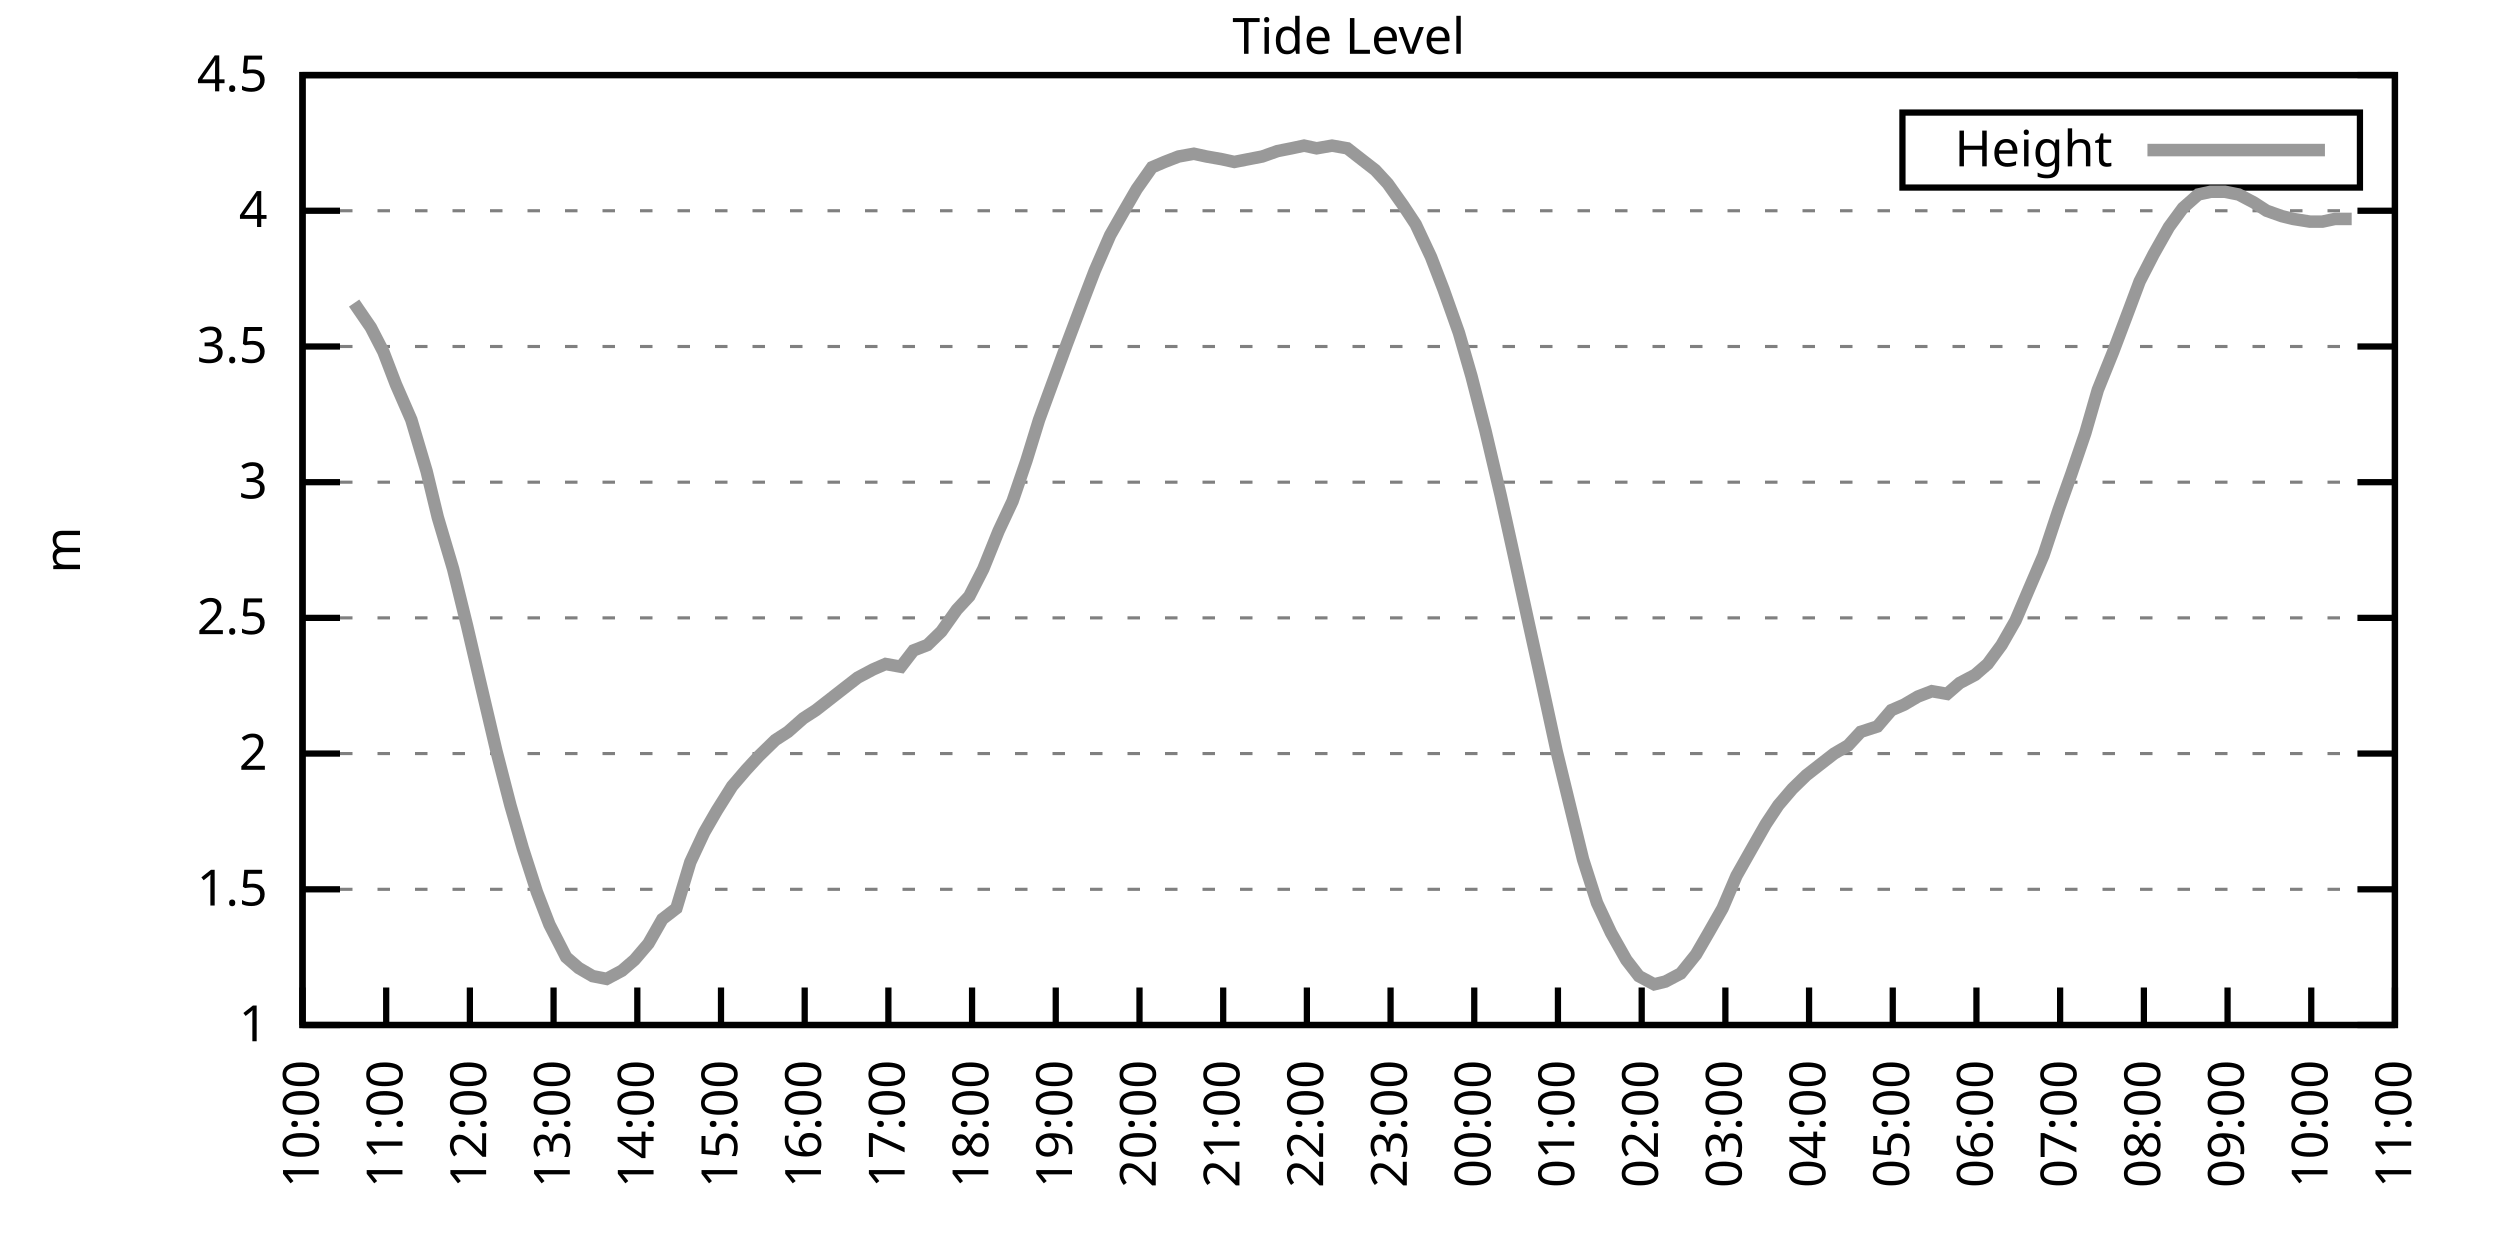
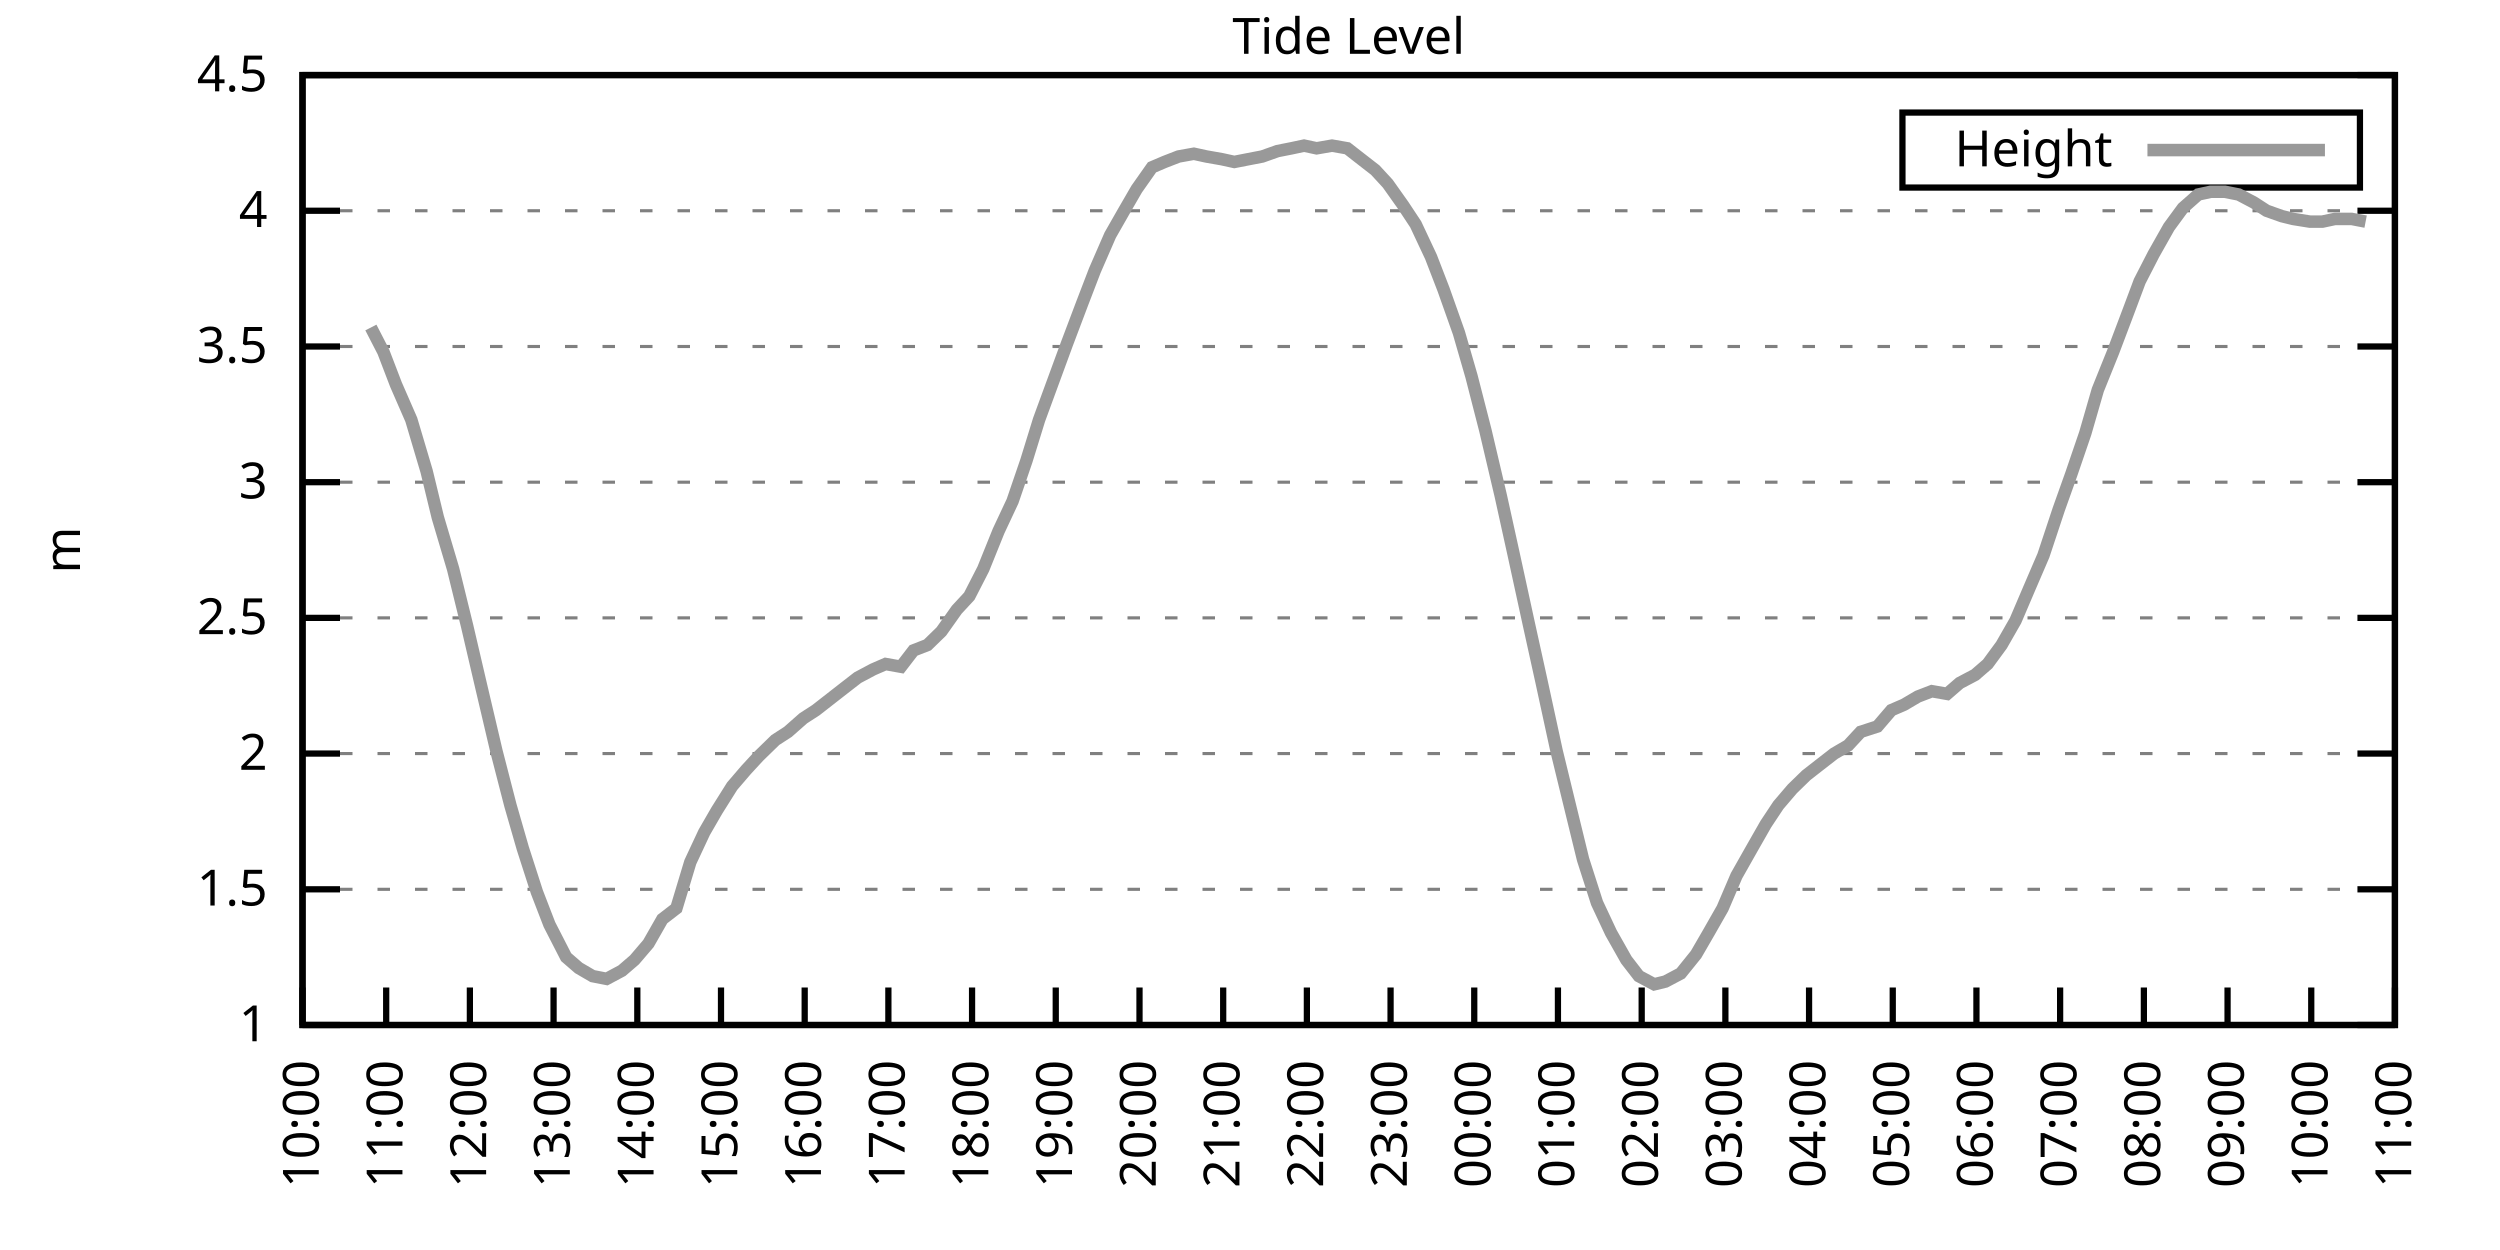
<svg xmlns="http://www.w3.org/2000/svg" xmlns:xlink="http://www.w3.org/1999/xlink" width="400" height="200" viewBox="0 0 400 200">
  <g id="gnuplot_canvas">
    <rect x="0" y="0" width="400" height="200" fill="none" />
    <defs>
      <circle id="gpDot" r="0.5" stroke-width="0.5" stroke="currentColor" />
      <path id="gpPt0" stroke-width="0.333" stroke="currentColor" d="M-1,0 h2 M0,-1 v2" />
      <path id="gpPt1" stroke-width="0.333" stroke="currentColor" d="M-1,-1 L1,1 M1,-1 L-1,1" />
      <path id="gpPt2" stroke-width="0.333" stroke="currentColor" d="M-1,0 L1,0 M0,-1 L0,1 M-1,-1 L1,1 M-1,1 L1,-1" />
      <rect id="gpPt3" stroke-width="0.333" stroke="currentColor" x="-1" y="-1" width="2" height="2" />
      <rect id="gpPt4" stroke-width="0.333" stroke="currentColor" fill="currentColor" x="-1" y="-1" width="2" height="2" />
      <circle id="gpPt5" stroke-width="0.333" stroke="currentColor" cx="0" cy="0" r="1" />
      <use xlink:href="#gpPt5" id="gpPt6" fill="currentColor" stroke="none" />
      <path id="gpPt7" stroke-width="0.333" stroke="currentColor" d="M0,-1.33 L-1.33,0.67 L1.33,0.67 z" />
      <use xlink:href="#gpPt7" id="gpPt8" fill="currentColor" stroke="none" />
      <use xlink:href="#gpPt7" id="gpPt9" stroke="currentColor" transform="rotate(180)" />
      <use xlink:href="#gpPt9" id="gpPt10" fill="currentColor" stroke="none" />
      <use xlink:href="#gpPt3" id="gpPt11" stroke="currentColor" transform="rotate(45)" />
      <use xlink:href="#gpPt11" id="gpPt12" fill="currentColor" stroke="none" />
      <path id="gpPt13" stroke-width="0.333" stroke="currentColor" d="M0,1.330 L1.265,0.411 L0.782,-1.067 L-0.782,-1.076 L-1.265,0.411 z" />
      <use xlink:href="#gpPt13" id="gpPt14" fill="currentColor" stroke="none" />
      <filter id="textbox" filterUnits="objectBoundingBox" x="0" y="0" height="1" width="1">
        <feFlood flood-color="white" flood-opacity="1" result="bgnd" />
        <feComposite in="SourceGraphic" in2="bgnd" operator="atop" />
      </filter>
      <filter id="greybox" filterUnits="objectBoundingBox" x="0" y="0" height="1" width="1">
        <feFlood flood-color="lightgrey" flood-opacity="1" result="grey" />
        <feComposite in="SourceGraphic" in2="grey" operator="atop" />
      </filter>
    </defs>
    <g fill="none" color="white" stroke="currentColor" stroke-width="1.00" stroke-linecap="butt" stroke-linejoin="miter">
</g>
    <g fill="none" color="black" stroke="currentColor" stroke-width="1.00" stroke-linecap="butt" stroke-linejoin="miter">
      <g stroke="none" shape-rendering="crispEdges">
        <polygon fill="rgb(255, 255, 255)" points="48.40,164.00 383.18,164.00 383.18,12.02 48.40,12.02 " />
      </g>
    </g>
    <g fill="none" color="black" stroke="currentColor" stroke-width="1.00" stroke-linecap="butt" stroke-linejoin="miter">
</g>
    <g fill="none" color="black" stroke="black" stroke-width="0.50" stroke-linecap="butt" stroke-linejoin="miter">
</g>
    <g fill="none" color="gray" stroke="currentColor" stroke-width="0.50" stroke-linecap="butt" stroke-linejoin="miter">
      <path stroke="gray" stroke-dasharray="2,4" class="gridline" d="M48.40,164.00 L383.19,164.00  " />
    </g>
    <g fill="none" color="gray" stroke="gray" stroke-width="1.00" stroke-linecap="butt" stroke-linejoin="miter">
</g>
    <g fill="none" color="black" stroke="currentColor" stroke-width="1.00" stroke-linecap="butt" stroke-linejoin="miter">
      <path stroke="black" d="M48.40,164.00 L54.40,164.00 M383.19,164.00 L377.19,164.00  " />
      <g transform="translate(42.80,166.60)" stroke="none" fill="black" font-family="Sans" font-size="8.00" text-anchor="end">
        <text>
          <tspan font-family="Sans"> 1</tspan>
        </text>
      </g>
    </g>
    <g fill="none" color="black" stroke="currentColor" stroke-width="1.00" stroke-linecap="butt" stroke-linejoin="miter">
</g>
    <g fill="none" color="black" stroke="black" stroke-width="0.50" stroke-linecap="butt" stroke-linejoin="miter">
</g>
    <g fill="none" color="gray" stroke="currentColor" stroke-width="0.50" stroke-linecap="butt" stroke-linejoin="miter">
      <path stroke="gray" stroke-dasharray="2,4" class="gridline" d="M48.40,142.29 L383.19,142.29  " />
    </g>
    <g fill="none" color="gray" stroke="gray" stroke-width="1.00" stroke-linecap="butt" stroke-linejoin="miter">
</g>
    <g fill="none" color="black" stroke="currentColor" stroke-width="1.00" stroke-linecap="butt" stroke-linejoin="miter">
      <path stroke="black" d="M48.40,142.29 L54.40,142.29 M383.19,142.29 L377.19,142.29  " />
      <g transform="translate(42.80,144.89)" stroke="none" fill="black" font-family="Sans" font-size="8.00" text-anchor="end">
        <text>
          <tspan font-family="Sans"> 1.5</tspan>
        </text>
      </g>
    </g>
    <g fill="none" color="black" stroke="currentColor" stroke-width="1.00" stroke-linecap="butt" stroke-linejoin="miter">
</g>
    <g fill="none" color="black" stroke="black" stroke-width="0.50" stroke-linecap="butt" stroke-linejoin="miter">
</g>
    <g fill="none" color="gray" stroke="currentColor" stroke-width="0.50" stroke-linecap="butt" stroke-linejoin="miter">
      <path stroke="gray" stroke-dasharray="2,4" class="gridline" d="M48.40,120.57 L383.19,120.57  " />
    </g>
    <g fill="none" color="gray" stroke="gray" stroke-width="1.00" stroke-linecap="butt" stroke-linejoin="miter">
</g>
    <g fill="none" color="black" stroke="currentColor" stroke-width="1.00" stroke-linecap="butt" stroke-linejoin="miter">
      <path stroke="black" d="M48.40,120.57 L54.40,120.57 M383.19,120.57 L377.19,120.57  " />
      <g transform="translate(42.80,123.17)" stroke="none" fill="black" font-family="Sans" font-size="8.00" text-anchor="end">
        <text>
          <tspan font-family="Sans"> 2</tspan>
        </text>
      </g>
    </g>
    <g fill="none" color="black" stroke="currentColor" stroke-width="1.00" stroke-linecap="butt" stroke-linejoin="miter">
</g>
    <g fill="none" color="black" stroke="black" stroke-width="0.50" stroke-linecap="butt" stroke-linejoin="miter">
</g>
    <g fill="none" color="gray" stroke="currentColor" stroke-width="0.50" stroke-linecap="butt" stroke-linejoin="miter">
      <path stroke="gray" stroke-dasharray="2,4" class="gridline" d="M48.40,98.86 L383.19,98.86  " />
    </g>
    <g fill="none" color="gray" stroke="gray" stroke-width="1.00" stroke-linecap="butt" stroke-linejoin="miter">
</g>
    <g fill="none" color="black" stroke="currentColor" stroke-width="1.00" stroke-linecap="butt" stroke-linejoin="miter">
      <path stroke="black" d="M48.40,98.86 L54.40,98.86 M383.19,98.86 L377.19,98.86  " />
      <g transform="translate(42.80,101.46)" stroke="none" fill="black" font-family="Sans" font-size="8.00" text-anchor="end">
        <text>
          <tspan font-family="Sans"> 2.5</tspan>
        </text>
      </g>
    </g>
    <g fill="none" color="black" stroke="currentColor" stroke-width="1.00" stroke-linecap="butt" stroke-linejoin="miter">
</g>
    <g fill="none" color="black" stroke="black" stroke-width="0.50" stroke-linecap="butt" stroke-linejoin="miter">
</g>
    <g fill="none" color="gray" stroke="currentColor" stroke-width="0.50" stroke-linecap="butt" stroke-linejoin="miter">
      <path stroke="gray" stroke-dasharray="2,4" class="gridline" d="M48.40,77.15 L383.19,77.15  " />
    </g>
    <g fill="none" color="gray" stroke="gray" stroke-width="1.00" stroke-linecap="butt" stroke-linejoin="miter">
</g>
    <g fill="none" color="black" stroke="currentColor" stroke-width="1.00" stroke-linecap="butt" stroke-linejoin="miter">
      <path stroke="black" d="M48.40,77.15 L54.40,77.15 M383.19,77.15 L377.19,77.15  " />
      <g transform="translate(42.80,79.75)" stroke="none" fill="black" font-family="Sans" font-size="8.00" text-anchor="end">
        <text>
          <tspan font-family="Sans"> 3</tspan>
        </text>
      </g>
    </g>
    <g fill="none" color="black" stroke="currentColor" stroke-width="1.00" stroke-linecap="butt" stroke-linejoin="miter">
</g>
    <g fill="none" color="black" stroke="black" stroke-width="0.50" stroke-linecap="butt" stroke-linejoin="miter">
</g>
    <g fill="none" color="gray" stroke="currentColor" stroke-width="0.50" stroke-linecap="butt" stroke-linejoin="miter">
      <path stroke="gray" stroke-dasharray="2,4" class="gridline" d="M48.40,55.44 L383.19,55.44  " />
    </g>
    <g fill="none" color="gray" stroke="gray" stroke-width="1.00" stroke-linecap="butt" stroke-linejoin="miter">
</g>
    <g fill="none" color="black" stroke="currentColor" stroke-width="1.00" stroke-linecap="butt" stroke-linejoin="miter">
      <path stroke="black" d="M48.40,55.44 L54.40,55.44 M383.19,55.44 L377.19,55.44  " />
      <g transform="translate(42.80,58.04)" stroke="none" fill="black" font-family="Sans" font-size="8.00" text-anchor="end">
        <text>
          <tspan font-family="Sans"> 3.5</tspan>
        </text>
      </g>
    </g>
    <g fill="none" color="black" stroke="currentColor" stroke-width="1.00" stroke-linecap="butt" stroke-linejoin="miter">
</g>
    <g fill="none" color="black" stroke="black" stroke-width="0.50" stroke-linecap="butt" stroke-linejoin="miter">
</g>
    <g fill="none" color="gray" stroke="currentColor" stroke-width="0.50" stroke-linecap="butt" stroke-linejoin="miter">
      <path stroke="gray" stroke-dasharray="2,4" class="gridline" d="M48.40,33.72 L383.19,33.72  " />
    </g>
    <g fill="none" color="gray" stroke="gray" stroke-width="1.00" stroke-linecap="butt" stroke-linejoin="miter">
</g>
    <g fill="none" color="black" stroke="currentColor" stroke-width="1.00" stroke-linecap="butt" stroke-linejoin="miter">
      <path stroke="black" d="M48.40,33.72 L54.40,33.72 M383.19,33.72 L377.19,33.72  " />
      <g transform="translate(42.80,36.32)" stroke="none" fill="black" font-family="Sans" font-size="8.00" text-anchor="end">
        <text>
          <tspan font-family="Sans"> 4</tspan>
        </text>
      </g>
    </g>
    <g fill="none" color="black" stroke="currentColor" stroke-width="1.00" stroke-linecap="butt" stroke-linejoin="miter">
</g>
    <g fill="none" color="black" stroke="black" stroke-width="0.50" stroke-linecap="butt" stroke-linejoin="miter">
</g>
    <g fill="none" color="gray" stroke="currentColor" stroke-width="0.50" stroke-linecap="butt" stroke-linejoin="miter">
      <path stroke="gray" stroke-dasharray="2,4" class="gridline" d="M48.40,12.01 L383.19,12.01  " />
    </g>
    <g fill="none" color="gray" stroke="gray" stroke-width="1.00" stroke-linecap="butt" stroke-linejoin="miter">
</g>
    <g fill="none" color="black" stroke="currentColor" stroke-width="1.00" stroke-linecap="butt" stroke-linejoin="miter">
      <path stroke="black" d="M48.40,12.01 L54.40,12.01 M383.19,12.01 L377.19,12.01  " />
      <g transform="translate(42.80,14.61)" stroke="none" fill="black" font-family="Sans" font-size="8.00" text-anchor="end">
        <text>
          <tspan font-family="Sans"> 4.5</tspan>
        </text>
      </g>
    </g>
    <g fill="none" color="black" stroke="currentColor" stroke-width="1.00" stroke-linecap="butt" stroke-linejoin="miter">
      <path stroke="black" d="M48.40,164.00 L48.40,158.00  " />
      <g transform="translate(51.00,169.60) rotate(270.00)" stroke="none" fill="black" font-family="Sans" font-size="8.00" text-anchor="end">
        <text>
          <tspan font-family="Sans">10:00</tspan>
        </text>
      </g>
    </g>
    <g fill="none" color="black" stroke="currentColor" stroke-width="1.00" stroke-linecap="butt" stroke-linejoin="miter">
      <path stroke="black" d="M61.79,164.00 L61.79,158.00  " />
      <g transform="translate(64.39,169.60) rotate(270.00)" stroke="none" fill="black" font-family="Sans" font-size="8.00" text-anchor="end">
        <text>
          <tspan font-family="Sans">11:00</tspan>
        </text>
      </g>
    </g>
    <g fill="none" color="black" stroke="currentColor" stroke-width="1.00" stroke-linecap="butt" stroke-linejoin="miter">
      <path stroke="black" d="M75.18,164.00 L75.18,158.00  " />
      <g transform="translate(77.78,169.60) rotate(270.00)" stroke="none" fill="black" font-family="Sans" font-size="8.00" text-anchor="end">
        <text>
          <tspan font-family="Sans">12:00</tspan>
        </text>
      </g>
    </g>
    <g fill="none" color="black" stroke="currentColor" stroke-width="1.00" stroke-linecap="butt" stroke-linejoin="miter">
      <path stroke="black" d="M88.57,164.00 L88.57,158.00  " />
      <g transform="translate(91.17,169.60) rotate(270.00)" stroke="none" fill="black" font-family="Sans" font-size="8.00" text-anchor="end">
        <text>
          <tspan font-family="Sans">13:00</tspan>
        </text>
      </g>
    </g>
    <g fill="none" color="black" stroke="currentColor" stroke-width="1.00" stroke-linecap="butt" stroke-linejoin="miter">
      <path stroke="black" d="M101.97,164.00 L101.97,158.00  " />
      <g transform="translate(104.57,169.60) rotate(270.00)" stroke="none" fill="black" font-family="Sans" font-size="8.00" text-anchor="end">
        <text>
          <tspan font-family="Sans">14:00</tspan>
        </text>
      </g>
    </g>
    <g fill="none" color="black" stroke="currentColor" stroke-width="1.00" stroke-linecap="butt" stroke-linejoin="miter">
      <path stroke="black" d="M115.36,164.00 L115.36,158.00  " />
      <g transform="translate(117.96,169.60) rotate(270.00)" stroke="none" fill="black" font-family="Sans" font-size="8.00" text-anchor="end">
        <text>
          <tspan font-family="Sans">15:00</tspan>
        </text>
      </g>
    </g>
    <g fill="none" color="black" stroke="currentColor" stroke-width="1.00" stroke-linecap="butt" stroke-linejoin="miter">
      <path stroke="black" d="M128.75,164.00 L128.75,158.00  " />
      <g transform="translate(131.35,169.60) rotate(270.00)" stroke="none" fill="black" font-family="Sans" font-size="8.00" text-anchor="end">
        <text>
          <tspan font-family="Sans">16:00</tspan>
        </text>
      </g>
    </g>
    <g fill="none" color="black" stroke="currentColor" stroke-width="1.00" stroke-linecap="butt" stroke-linejoin="miter">
      <path stroke="black" d="M142.14,164.00 L142.14,158.00  " />
      <g transform="translate(144.74,169.60) rotate(270.00)" stroke="none" fill="black" font-family="Sans" font-size="8.00" text-anchor="end">
        <text>
          <tspan font-family="Sans">17:00</tspan>
        </text>
      </g>
    </g>
    <g fill="none" color="black" stroke="currentColor" stroke-width="1.00" stroke-linecap="butt" stroke-linejoin="miter">
      <path stroke="black" d="M155.53,164.00 L155.53,158.00  " />
      <g transform="translate(158.13,169.60) rotate(270.00)" stroke="none" fill="black" font-family="Sans" font-size="8.00" text-anchor="end">
        <text>
          <tspan font-family="Sans">18:00</tspan>
        </text>
      </g>
    </g>
    <g fill="none" color="black" stroke="currentColor" stroke-width="1.00" stroke-linecap="butt" stroke-linejoin="miter">
      <path stroke="black" d="M168.92,164.00 L168.92,158.00  " />
      <g transform="translate(171.52,169.60) rotate(270.00)" stroke="none" fill="black" font-family="Sans" font-size="8.00" text-anchor="end">
        <text>
          <tspan font-family="Sans">19:00</tspan>
        </text>
      </g>
    </g>
    <g fill="none" color="black" stroke="currentColor" stroke-width="1.00" stroke-linecap="butt" stroke-linejoin="miter">
      <path stroke="black" d="M182.32,164.00 L182.32,158.00  " />
      <g transform="translate(184.92,169.60) rotate(270.00)" stroke="none" fill="black" font-family="Sans" font-size="8.00" text-anchor="end">
        <text>
          <tspan font-family="Sans">20:00</tspan>
        </text>
      </g>
    </g>
    <g fill="none" color="black" stroke="currentColor" stroke-width="1.00" stroke-linecap="butt" stroke-linejoin="miter">
      <path stroke="black" d="M195.71,164.00 L195.71,158.00  " />
      <g transform="translate(198.31,169.60) rotate(270.00)" stroke="none" fill="black" font-family="Sans" font-size="8.00" text-anchor="end">
        <text>
          <tspan font-family="Sans">21:00</tspan>
        </text>
      </g>
    </g>
    <g fill="none" color="black" stroke="currentColor" stroke-width="1.00" stroke-linecap="butt" stroke-linejoin="miter">
      <path stroke="black" d="M209.10,164.00 L209.10,158.00  " />
      <g transform="translate(211.70,169.60) rotate(270.00)" stroke="none" fill="black" font-family="Sans" font-size="8.00" text-anchor="end">
        <text>
          <tspan font-family="Sans">22:00</tspan>
        </text>
      </g>
    </g>
    <g fill="none" color="black" stroke="currentColor" stroke-width="1.00" stroke-linecap="butt" stroke-linejoin="miter">
      <path stroke="black" d="M222.49,164.00 L222.49,158.00  " />
      <g transform="translate(225.09,169.60) rotate(270.00)" stroke="none" fill="black" font-family="Sans" font-size="8.00" text-anchor="end">
        <text>
          <tspan font-family="Sans">23:00</tspan>
        </text>
      </g>
    </g>
    <g fill="none" color="black" stroke="currentColor" stroke-width="1.00" stroke-linecap="butt" stroke-linejoin="miter">
      <path stroke="black" d="M235.88,164.00 L235.88,158.00  " />
      <g transform="translate(238.48,169.60) rotate(270.00)" stroke="none" fill="black" font-family="Sans" font-size="8.00" text-anchor="end">
        <text>
          <tspan font-family="Sans">00:00</tspan>
        </text>
      </g>
    </g>
    <g fill="none" color="black" stroke="currentColor" stroke-width="1.00" stroke-linecap="butt" stroke-linejoin="miter">
      <path stroke="black" d="M249.27,164.00 L249.27,158.00  " />
      <g transform="translate(251.87,169.60) rotate(270.00)" stroke="none" fill="black" font-family="Sans" font-size="8.00" text-anchor="end">
        <text>
          <tspan font-family="Sans">01:00</tspan>
        </text>
      </g>
    </g>
    <g fill="none" color="black" stroke="currentColor" stroke-width="1.00" stroke-linecap="butt" stroke-linejoin="miter">
      <path stroke="black" d="M262.67,164.00 L262.67,158.00  " />
      <g transform="translate(265.27,169.60) rotate(270.00)" stroke="none" fill="black" font-family="Sans" font-size="8.00" text-anchor="end">
        <text>
          <tspan font-family="Sans">02:00</tspan>
        </text>
      </g>
    </g>
    <g fill="none" color="black" stroke="currentColor" stroke-width="1.00" stroke-linecap="butt" stroke-linejoin="miter">
      <path stroke="black" d="M276.06,164.00 L276.06,158.00  " />
      <g transform="translate(278.66,169.60) rotate(270.00)" stroke="none" fill="black" font-family="Sans" font-size="8.00" text-anchor="end">
        <text>
          <tspan font-family="Sans">03:00</tspan>
        </text>
      </g>
    </g>
    <g fill="none" color="black" stroke="currentColor" stroke-width="1.00" stroke-linecap="butt" stroke-linejoin="miter">
      <path stroke="black" d="M289.45,164.00 L289.45,158.00  " />
      <g transform="translate(292.05,169.60) rotate(270.00)" stroke="none" fill="black" font-family="Sans" font-size="8.00" text-anchor="end">
        <text>
          <tspan font-family="Sans">04:00</tspan>
        </text>
      </g>
    </g>
    <g fill="none" color="black" stroke="currentColor" stroke-width="1.00" stroke-linecap="butt" stroke-linejoin="miter">
      <path stroke="black" d="M302.84,164.00 L302.84,158.00  " />
      <g transform="translate(305.44,169.60) rotate(270.00)" stroke="none" fill="black" font-family="Sans" font-size="8.00" text-anchor="end">
        <text>
          <tspan font-family="Sans">05:00</tspan>
        </text>
      </g>
    </g>
    <g fill="none" color="black" stroke="currentColor" stroke-width="1.00" stroke-linecap="butt" stroke-linejoin="miter">
      <path stroke="black" d="M316.23,164.00 L316.23,158.00  " />
      <g transform="translate(318.83,169.60) rotate(270.00)" stroke="none" fill="black" font-family="Sans" font-size="8.00" text-anchor="end">
        <text>
          <tspan font-family="Sans">06:00</tspan>
        </text>
      </g>
    </g>
    <g fill="none" color="black" stroke="currentColor" stroke-width="1.00" stroke-linecap="butt" stroke-linejoin="miter">
      <path stroke="black" d="M329.62,164.00 L329.62,158.00  " />
      <g transform="translate(332.22,169.60) rotate(270.00)" stroke="none" fill="black" font-family="Sans" font-size="8.00" text-anchor="end">
        <text>
          <tspan font-family="Sans">07:00</tspan>
        </text>
      </g>
    </g>
    <g fill="none" color="black" stroke="currentColor" stroke-width="1.00" stroke-linecap="butt" stroke-linejoin="miter">
      <path stroke="black" d="M343.02,164.00 L343.02,158.00  " />
      <g transform="translate(345.62,169.60) rotate(270.00)" stroke="none" fill="black" font-family="Sans" font-size="8.00" text-anchor="end">
        <text>
          <tspan font-family="Sans">08:00</tspan>
        </text>
      </g>
    </g>
    <g fill="none" color="black" stroke="currentColor" stroke-width="1.00" stroke-linecap="butt" stroke-linejoin="miter">
      <path stroke="black" d="M356.41,164.00 L356.41,158.00  " />
      <g transform="translate(359.01,169.60) rotate(270.00)" stroke="none" fill="black" font-family="Sans" font-size="8.00" text-anchor="end">
        <text>
          <tspan font-family="Sans">09:00</tspan>
        </text>
      </g>
    </g>
    <g fill="none" color="black" stroke="currentColor" stroke-width="1.00" stroke-linecap="butt" stroke-linejoin="miter">
      <path stroke="black" d="M369.80,164.00 L369.80,158.00  " />
      <g transform="translate(372.40,169.60) rotate(270.00)" stroke="none" fill="black" font-family="Sans" font-size="8.00" text-anchor="end">
        <text>
          <tspan font-family="Sans">10:00</tspan>
        </text>
      </g>
    </g>
    <g fill="none" color="black" stroke="currentColor" stroke-width="1.00" stroke-linecap="butt" stroke-linejoin="miter">
      <path stroke="black" d="M383.19,164.00 L383.19,158.00  " />
      <g transform="translate(385.79,169.60) rotate(270.00)" stroke="none" fill="black" font-family="Sans" font-size="8.00" text-anchor="end">
        <text>
          <tspan font-family="Sans">11:00</tspan>
        </text>
      </g>
    </g>
    <g fill="none" color="black" stroke="currentColor" stroke-width="1.00" stroke-linecap="butt" stroke-linejoin="miter">
</g>
    <g fill="none" color="black" stroke="currentColor" stroke-width="1.00" stroke-linecap="butt" stroke-linejoin="miter">
      <path stroke="black" d="M48.40,12.01 L48.40,164.00 L383.19,164.00 L383.19,12.01 L48.40,12.01 Z  " />
    </g>
    <g fill="none" color="black" stroke="currentColor" stroke-width="1.00" stroke-linecap="butt" stroke-linejoin="miter">
</g>
    <g fill="none" color="black" stroke="currentColor" stroke-width="1.00" stroke-linecap="butt" stroke-linejoin="miter">
      <path stroke="black" d="M304.39,30.01 L304.39,18.01 L377.59,18.01 L377.59,30.01 L304.39,30.01 Z  " />
    </g>
    <g id="Tide_level_plot_1">
      <g fill="none" color="white" stroke="black" stroke-width="2.00" stroke-linecap="butt" stroke-linejoin="miter">
</g>
      <g fill="none" color="black" stroke="currentColor" stroke-width="2.00" stroke-linecap="butt" stroke-linejoin="miter">
        <g transform="translate(337.99,26.61)" stroke="none" fill="black" font-family="Sans" font-size="8.00" text-anchor="end">
          <text>
            <tspan font-family="Sans">Height</tspan>
          </text>
        </g>
      </g>
      <g fill="none" color="black" stroke="currentColor" stroke-width="2.00" stroke-linecap="butt" stroke-linejoin="miter">
-         <path stroke="rgb(153, 153, 153)" d="M343.59,24.01 L371.99,24.01 M56.66,48.49 L59.34,52.40 L61.35,56.30 L63.35,61.52 L65.81,67.16 L68.26,75.41   L70.05,82.79 L72.50,91.04 L74.74,100.16 L76.97,109.72 L79.42,120.14 L81.66,128.83 L83.66,135.77 L85.90,142.72   L87.91,147.93 L90.58,153.14 L92.59,154.88 L94.82,156.18 L97.06,156.62 L99.51,155.31 L101.52,153.58 L103.75,150.97   L105.98,147.06 L108.22,145.33 L110.45,137.94 L112.68,133.17 L114.69,129.69 L117.14,125.79 L119.38,123.18 L121.38,121.01   L124.06,118.40 L126.07,117.10 L128.53,114.93 L130.54,113.63 L132.77,111.89 L135.00,110.15 L137.23,108.42 L139.69,107.11   L141.69,106.24 L144.15,106.68 L146.16,104.07 L148.39,103.20 L150.62,101.03 L153.08,97.56 L155.09,95.39 L157.32,91.04   L159.77,84.97 L162.01,80.19 L164.24,73.67 L166.25,67.16 L168.48,61.08 L170.71,55.00 L173.17,48.49 L175.17,43.28   L177.63,37.63 L179.86,33.72 L181.87,30.25 L184.32,26.77 L186.33,25.91 L188.57,25.04 L191.02,24.60 L193.03,25.04   L195.48,25.47 L197.49,25.91 L199.73,25.47 L201.96,25.04 L204.41,24.17 L206.64,23.73 L208.65,23.30 L210.66,23.73   L213.12,23.30 L215.57,23.73 L217.80,25.47 L220.04,27.21 L222.04,29.38 L224.50,32.85 L226.51,35.89 L228.96,41.11   L230.97,46.32 L233.43,53.26 L235.44,60.21 L237.67,68.90 L240.12,79.32 L242.13,88.44 L244.59,99.73 L246.60,108.85   L249.05,120.14 L251.06,128.39 L253.29,137.51 L255.52,144.46 L257.76,149.24 L260.21,153.58 L262.22,156.18 L264.67,157.49   L266.46,157.05 L268.92,155.75 L271.37,152.71 L273.38,149.24 L275.61,145.33 L277.84,140.12 L280.30,135.77 L282.53,131.86   L284.54,128.83 L286.77,126.22 L289.00,124.05 L291.23,122.31 L293.47,120.57 L295.70,119.27 L297.71,117.10 L300.39,116.23   L302.62,113.63 L304.63,112.76 L306.86,111.45 L309.09,110.59 L311.54,111.02 L313.55,109.28 L316.01,107.98 L318.02,106.24   L320.25,103.20 L322.48,99.30 L324.71,94.08 L326.95,88.87 L329.40,81.49 L331.41,75.85 L333.64,69.33 L335.65,62.38   L338.10,56.30 L340.56,49.79 L342.35,45.01 L344.58,40.67 L347.03,36.33 L349.26,33.29 L351.72,31.12 L353.73,30.68   L355.96,30.68 L358.19,31.12 L360.65,32.42 L362.66,33.72 L365.11,34.59 L366.90,35.03 L369.58,35.46 L371.58,35.46   L373.59,35.03 L376.27,35.03  " />
+         <path stroke="rgb(153, 153, 153)" d="M343.59,24.01 L371.99,24.01 M59.34,52.40 L61.35,56.30 L63.35,61.52 L65.81,67.16 L68.26,75.41 L70.05,82.79   L72.50,91.04 L74.74,100.16 L76.97,109.72 L79.42,120.14 L81.66,128.83 L83.66,135.77 L85.90,142.72 L87.91,147.93   L90.58,153.14 L92.59,154.88 L94.82,156.18 L97.06,156.62 L99.51,155.31 L101.52,153.58 L103.75,150.97 L105.98,147.06   L108.22,145.33 L110.45,137.94 L112.68,133.17 L114.69,129.69 L117.14,125.79 L119.38,123.18 L121.38,121.01 L124.06,118.40   L126.07,117.10 L128.53,114.93 L130.54,113.63 L132.77,111.89 L135.00,110.15 L137.23,108.42 L139.69,107.11 L141.69,106.24   L144.15,106.68 L146.16,104.07 L148.39,103.20 L150.62,101.03 L153.08,97.56 L155.09,95.39 L157.32,91.04 L159.77,84.97   L162.01,80.19 L164.24,73.67 L166.25,67.16 L168.48,61.08 L170.71,55.00 L173.17,48.49 L175.17,43.28 L177.63,37.63   L179.86,33.72 L181.87,30.25 L184.32,26.77 L186.33,25.91 L188.57,25.04 L191.02,24.60 L193.03,25.04 L195.48,25.47   L197.49,25.91 L199.73,25.47 L201.96,25.04 L204.41,24.17 L206.64,23.73 L208.65,23.30 L210.66,23.73 L213.12,23.30   L215.57,23.73 L217.80,25.47 L220.04,27.21 L222.04,29.38 L224.50,32.85 L226.51,35.89 L228.96,41.11 L230.97,46.32   L233.43,53.26 L235.44,60.21 L237.67,68.90 L240.12,79.32 L242.13,88.44 L244.59,99.73 L246.60,108.85 L249.05,120.14   L251.06,128.39 L253.29,137.51 L255.52,144.46 L257.76,149.24 L260.21,153.58 L262.22,156.18 L264.67,157.49 L266.46,157.05   L268.92,155.75 L271.37,152.71 L273.38,149.24 L275.61,145.33 L277.84,140.12 L280.30,135.77 L282.53,131.86 L284.54,128.83   L286.77,126.22 L289.00,124.05 L291.23,122.31 L293.47,120.57 L295.70,119.27 L297.71,117.10 L300.39,116.23 L302.62,113.63   L304.63,112.76 L306.86,111.45 L309.09,110.59 L311.54,111.02 L313.55,109.28 L316.01,107.98 L318.02,106.24 L320.25,103.20   L322.48,99.30 L324.71,94.08 L326.95,88.87 L329.40,81.49 L331.41,75.85 L333.64,69.33 L335.65,62.38 L338.10,56.30   L340.56,49.79 L342.35,45.01 L344.58,40.67 L347.03,36.33 L349.26,33.29 L351.72,31.12 L353.73,30.68 L355.96,30.68   L358.19,31.12 L360.65,32.42 L362.66,33.72 L365.11,34.59 L366.90,35.03 L369.58,35.46 L371.58,35.46 L373.59,35.03   L376.27,35.03 L378.50,35.46  " />
      </g>
    </g>
    <g fill="none" color="black" stroke="currentColor" stroke-width="2.00" stroke-linecap="butt" stroke-linejoin="miter">
</g>
    <g fill="none" color="black" stroke="black" stroke-width="1.00" stroke-linecap="butt" stroke-linejoin="miter">
</g>
    <g fill="none" color="black" stroke="currentColor" stroke-width="1.00" stroke-linecap="butt" stroke-linejoin="miter">
      <path stroke="black" d="M48.40,12.01 L48.40,164.00 L383.19,164.00 L383.19,12.01 L48.40,12.01 Z  " />
      <g transform="translate(12.80,88.01) rotate(270.00)" stroke="none" fill="black" font-family="Sans" font-size="8.00" text-anchor="middle">
        <text>
          <tspan font-family="Sans">m</tspan>
        </text>
      </g>
    </g>
    <g fill="none" color="black" stroke="currentColor" stroke-width="1.00" stroke-linecap="butt" stroke-linejoin="miter">
</g>
    <g fill="none" color="black" stroke="currentColor" stroke-width="1.00" stroke-linecap="butt" stroke-linejoin="miter">
      <g transform="translate(215.79,8.61)" stroke="none" fill="black" font-family="Sans" font-size="8.00" text-anchor="middle">
        <text>
          <tspan font-family="Sans">Tide Level</tspan>
        </text>
      </g>
    </g>
    <g fill="none" color="black" stroke="currentColor" stroke-width="1.00" stroke-linecap="butt" stroke-linejoin="miter">
</g>
  </g>
</svg>
